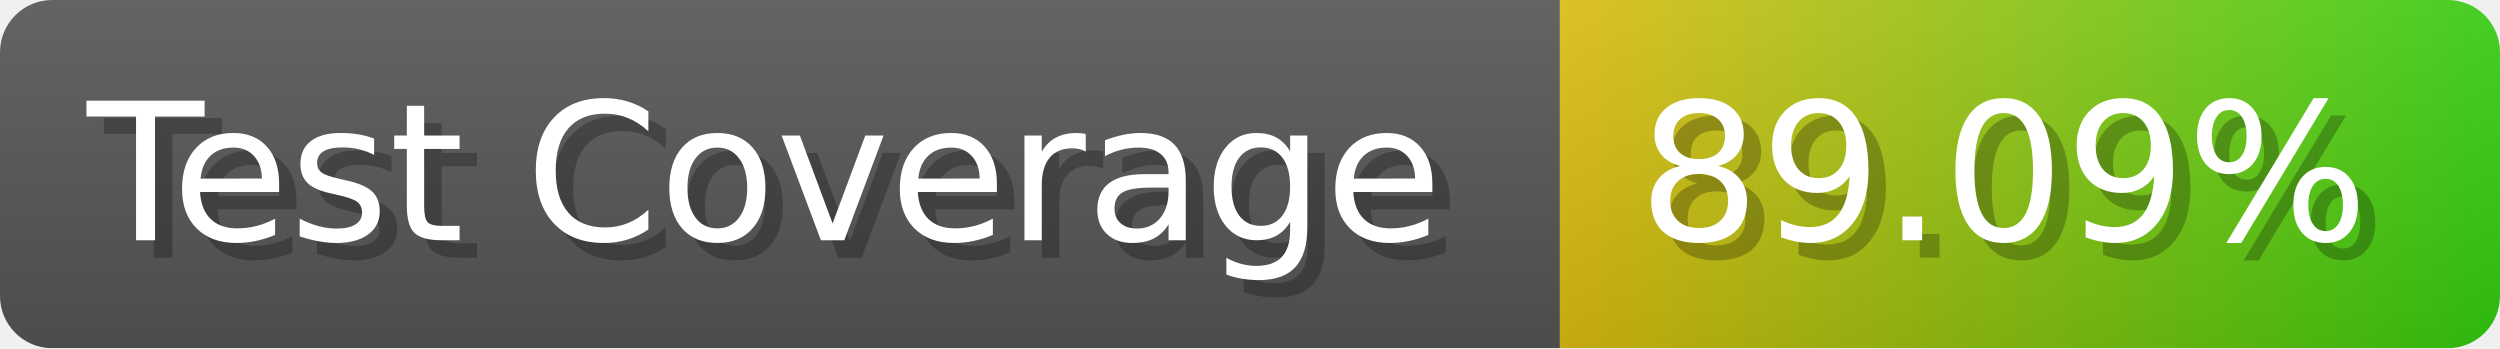
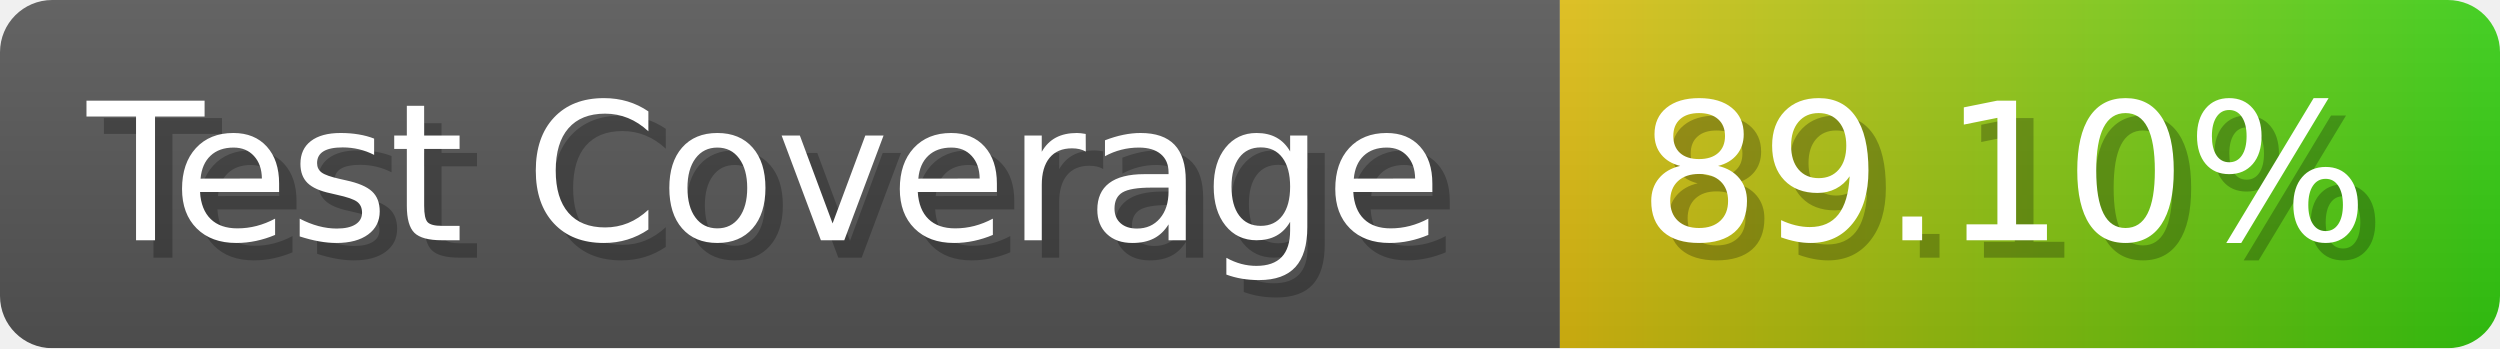
- <svg xmlns="http://www.w3.org/2000/svg" width="143.6" height="20" viewBox="0 0 1436 200" role="img" aria-label="Test Coverage: 89.09%">
+ <svg xmlns="http://www.w3.org/2000/svg" width="143.6" height="20" viewBox="0 0 1436 200" role="img" aria-label="Test Coverage: 89.10%">
  <linearGradient id="a" x2="0" y2="100%">
    <stop offset="0" stop-opacity=".1" stop-color="#EEE" />
    <stop offset="1" stop-opacity=".1" />
  </linearGradient>
  <mask id="m">
    <rect width="1436" height="200" rx="30" fill="#FFF" />
  </mask>
  <g mask="url(#m)">
    <rect width="896" height="200" fill="#555" />
    <rect width="540" height="200" fill="url(#x)" x="896" />
    <rect width="1436" height="200" fill="url(#a)" />
  </g>
  <g aria-hidden="true" fill="#fff" text-anchor="start" font-family="Verdana,DejaVu Sans,sans-serif" font-size="110">
    <text x="60" y="148" textLength="796" fill="#000" opacity="0.25">Test Coverage</text>
    <text x="50" y="138" textLength="796">Test Coverage</text>
-     <text x="951" y="148" textLength="440" fill="#000" opacity="0.25">89.09%</text>
-     <text x="941" y="138" textLength="440">89.09%</text>
+     <text x="951" y="148" textLength="440" fill="#000" opacity="0.25">89.10%</text>
+     <text x="941" y="138" textLength="440">89.10%</text>
  </g>
  <linearGradient id="x" x1="0%" y1="0%" x2="100%" y2="0%">
    <stop offset="0%" style="stop-color:#DB1" />
    <stop offset="100%" style="stop-color:#3C1" />
  </linearGradient>
</svg>
